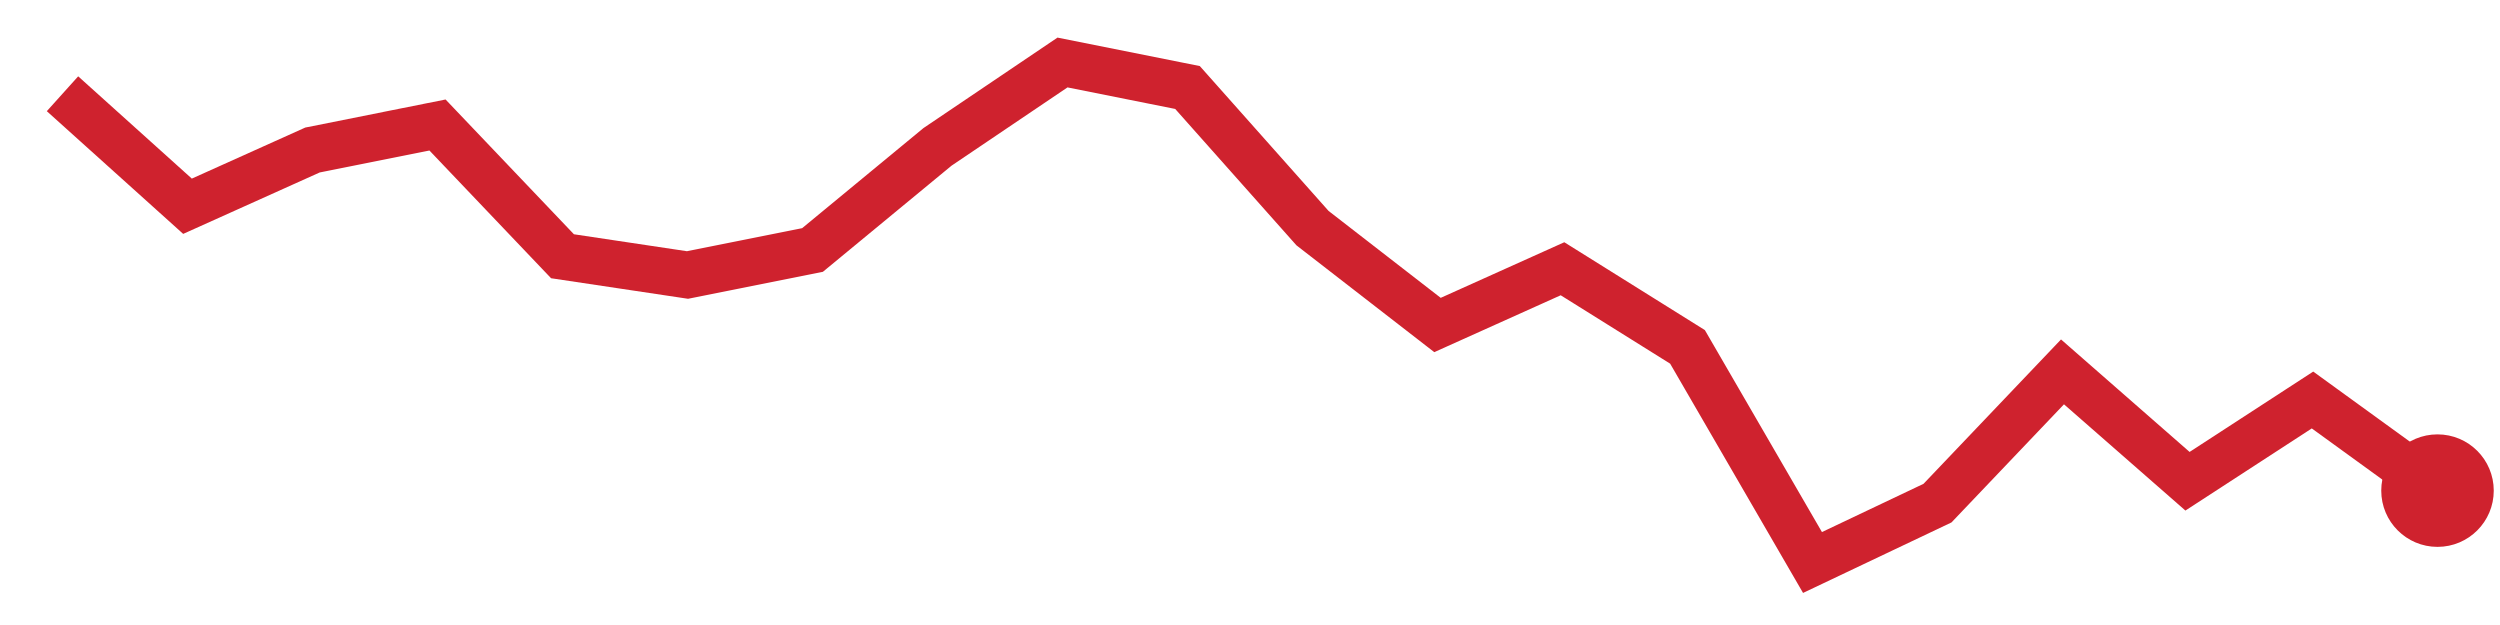
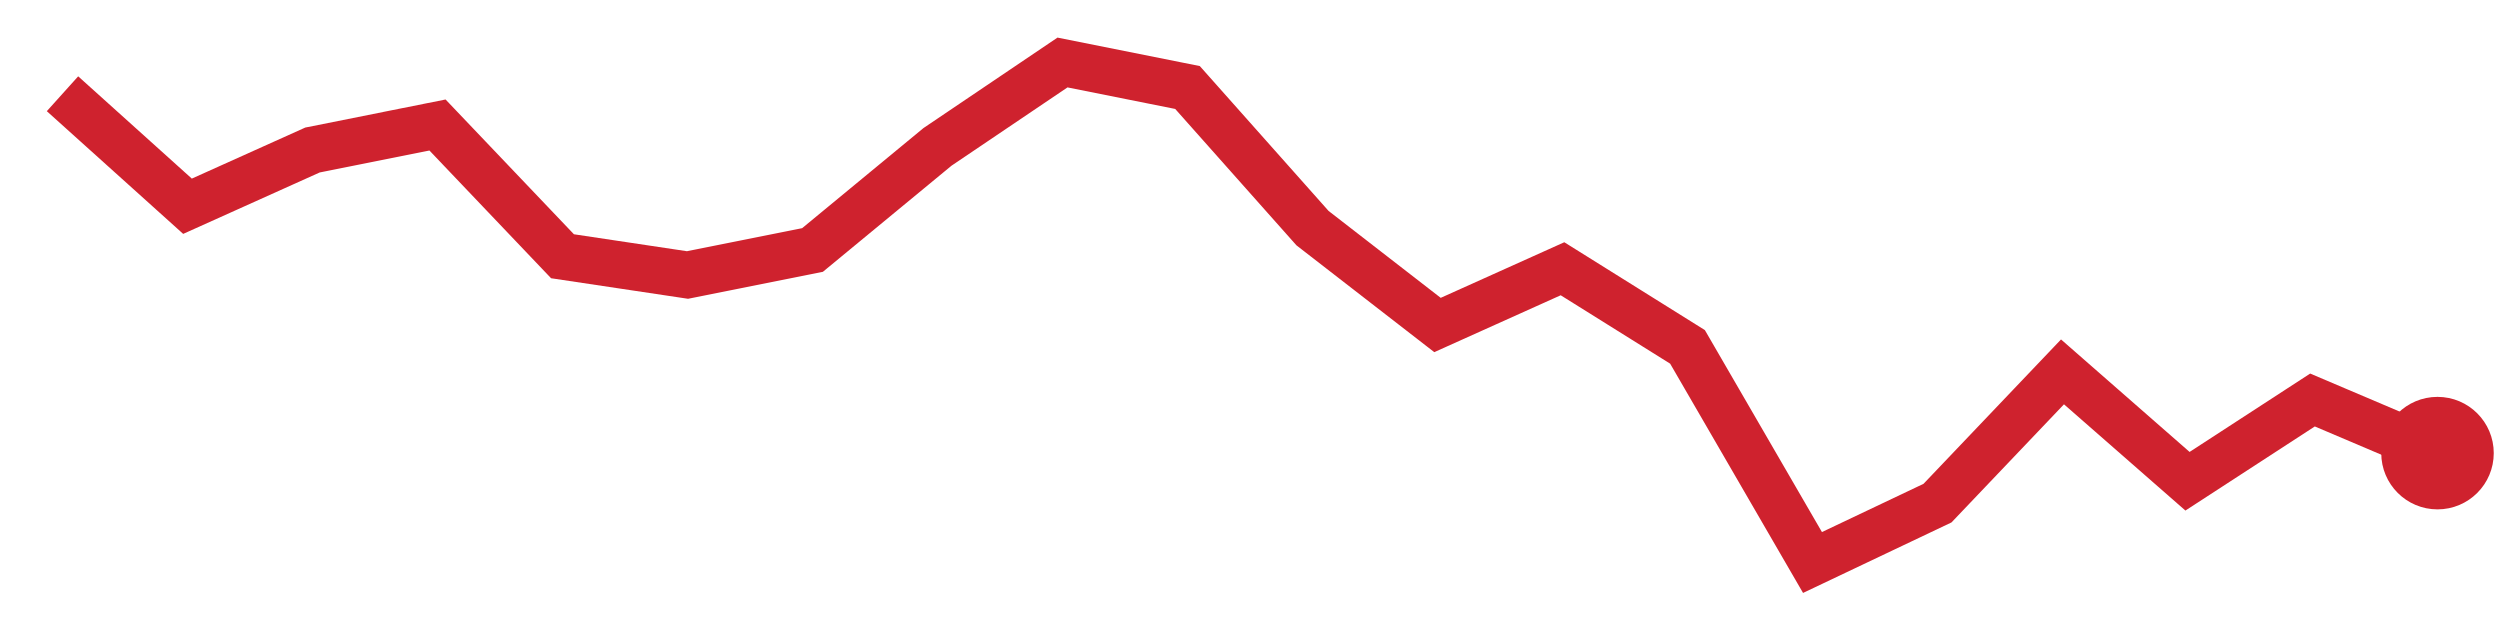
<svg xmlns="http://www.w3.org/2000/svg" viewBox="0 0 80 20" width="80" height="20" role="img" aria-label="trend">
-   <polyline points="2.0,3.0 6.0,6.6 10.0,4.8 14.0,4.0 18.0,8.2 22.0,8.8 26.0,8.0 30.0,4.7 34.0,2.0 38.0,2.8 42.0,7.3 46.0,10.4 50.0,8.6 54.0,11.1 58.0,18.0 62.0,16.1 66.0,11.9 70.0,15.4 74.0,12.8 78.0,15.7" fill="none" stroke="#cf222e" stroke-width="1.5" />
-   <circle cx="78.0" cy="15.7" r="1.8" fill="#cf222e" />
+   <polyline points="2.0,3.0 6.0,6.6 10.0,4.8 14.0,4.0 18.0,8.2 22.0,8.8 26.0,8.0 30.0,4.7 34.0,2.0 38.0,2.8 42.0,7.3 46.0,10.4 50.0,8.6 54.0,11.1 58.0,18.0 62.0,16.1 66.0,11.9 70.0,15.4 74.0,12.8 78.0,14.5" fill="none" stroke="#cf222e" stroke-width="1.5" />
+   <circle cx="78.0" cy="14.5" r="1.8" fill="#cf222e" />
</svg>
